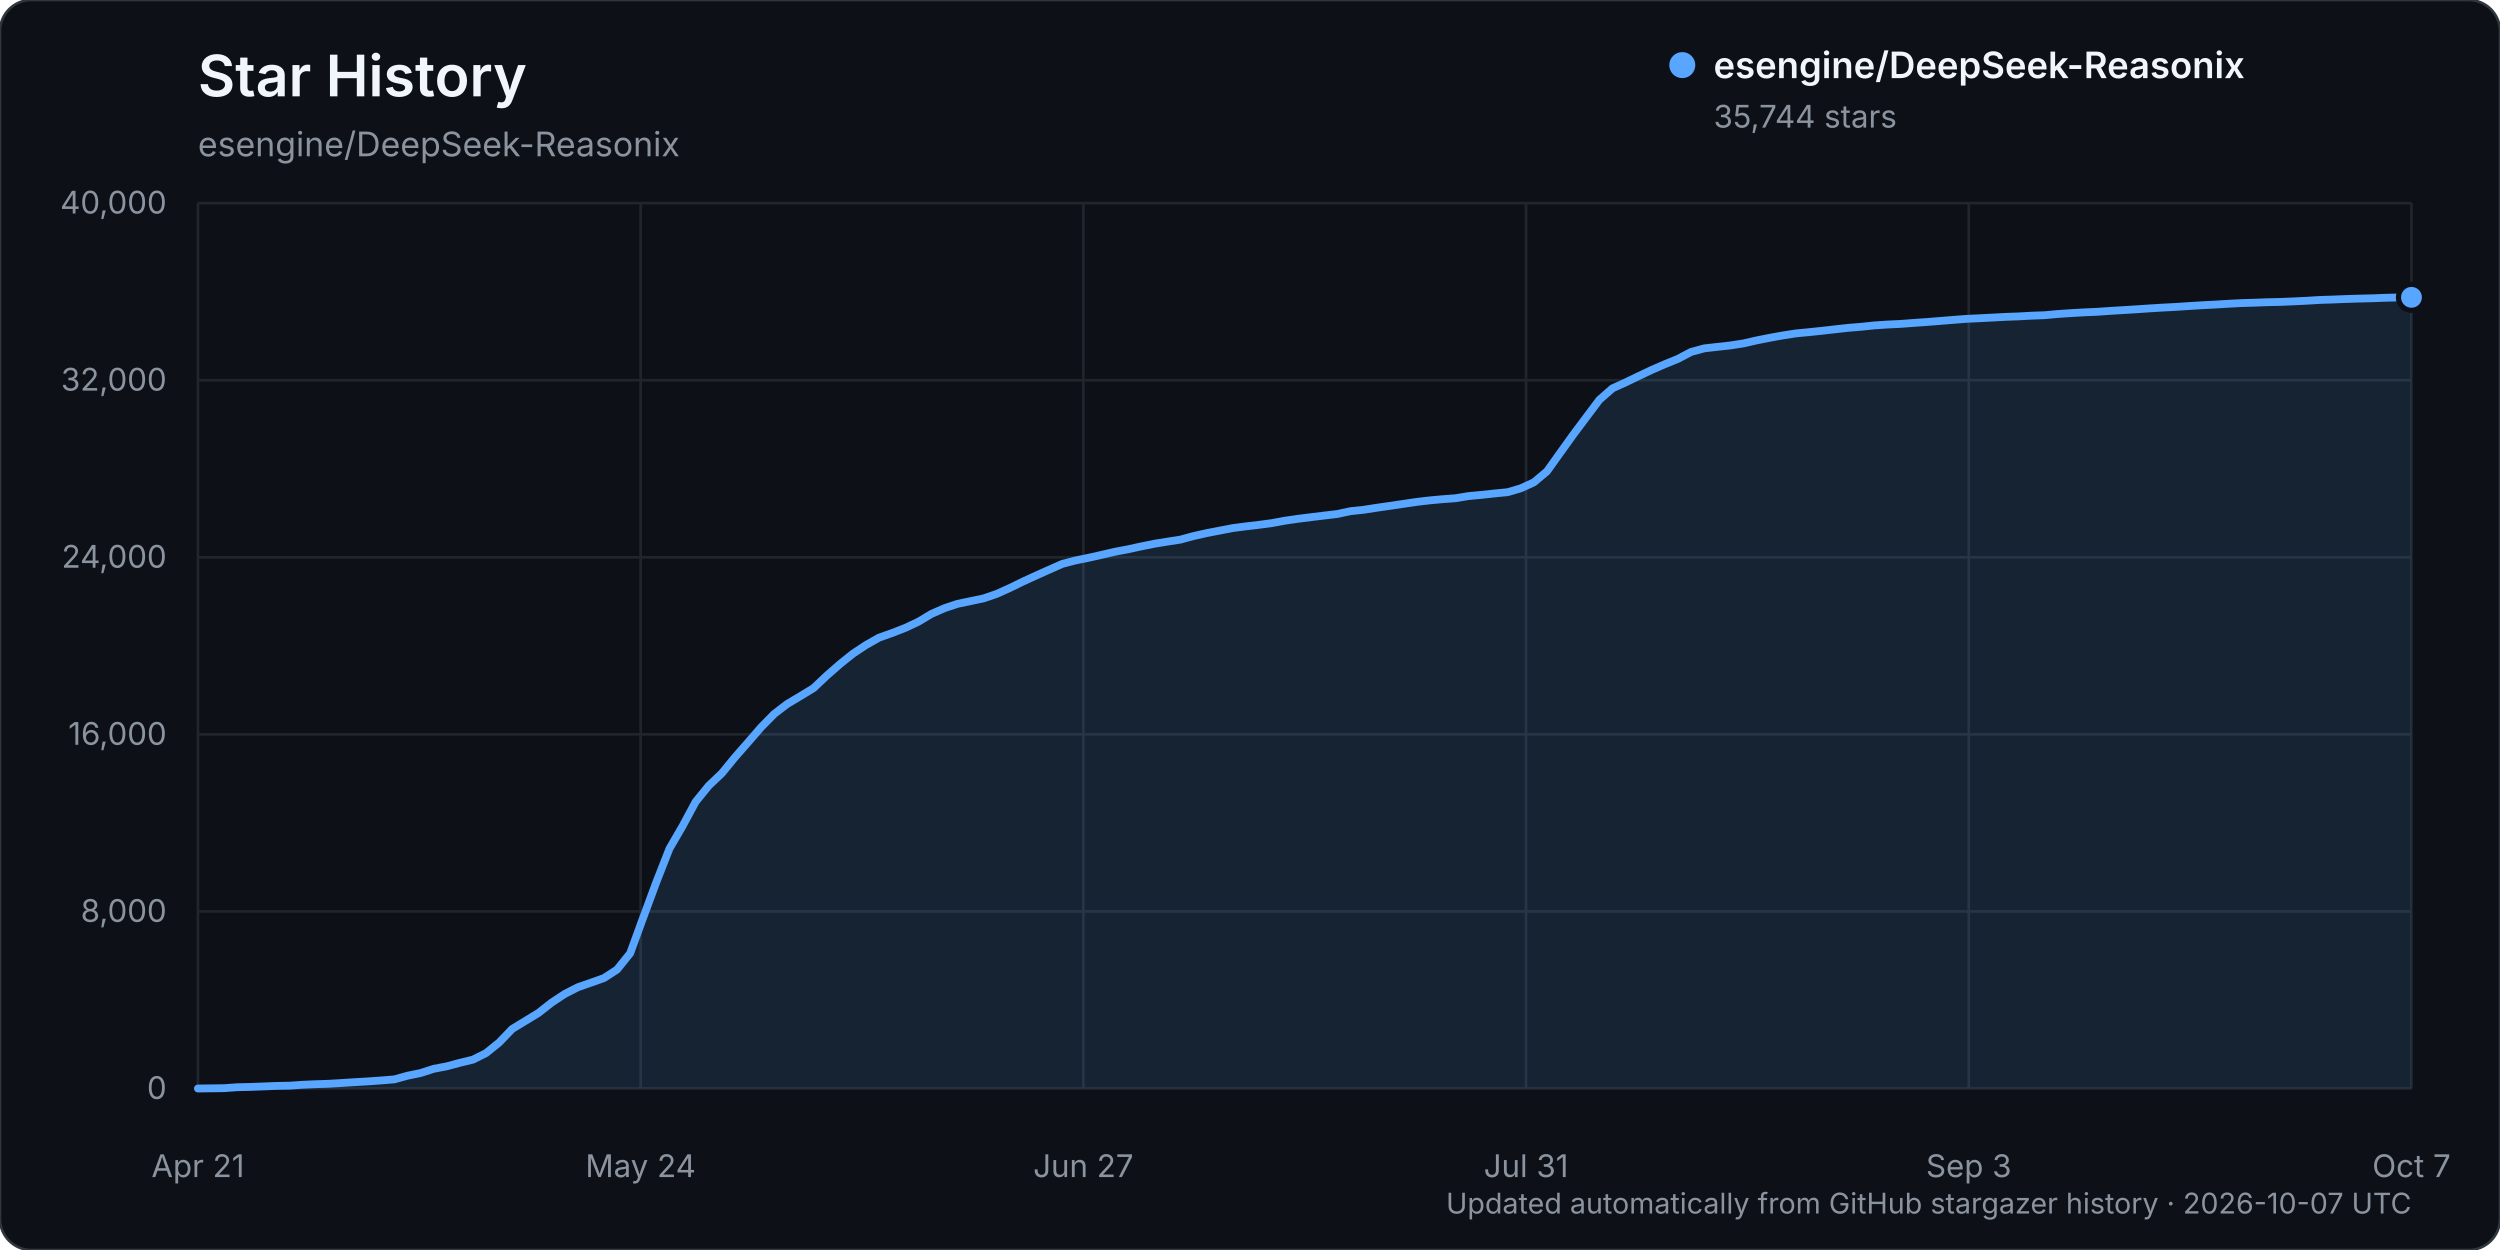
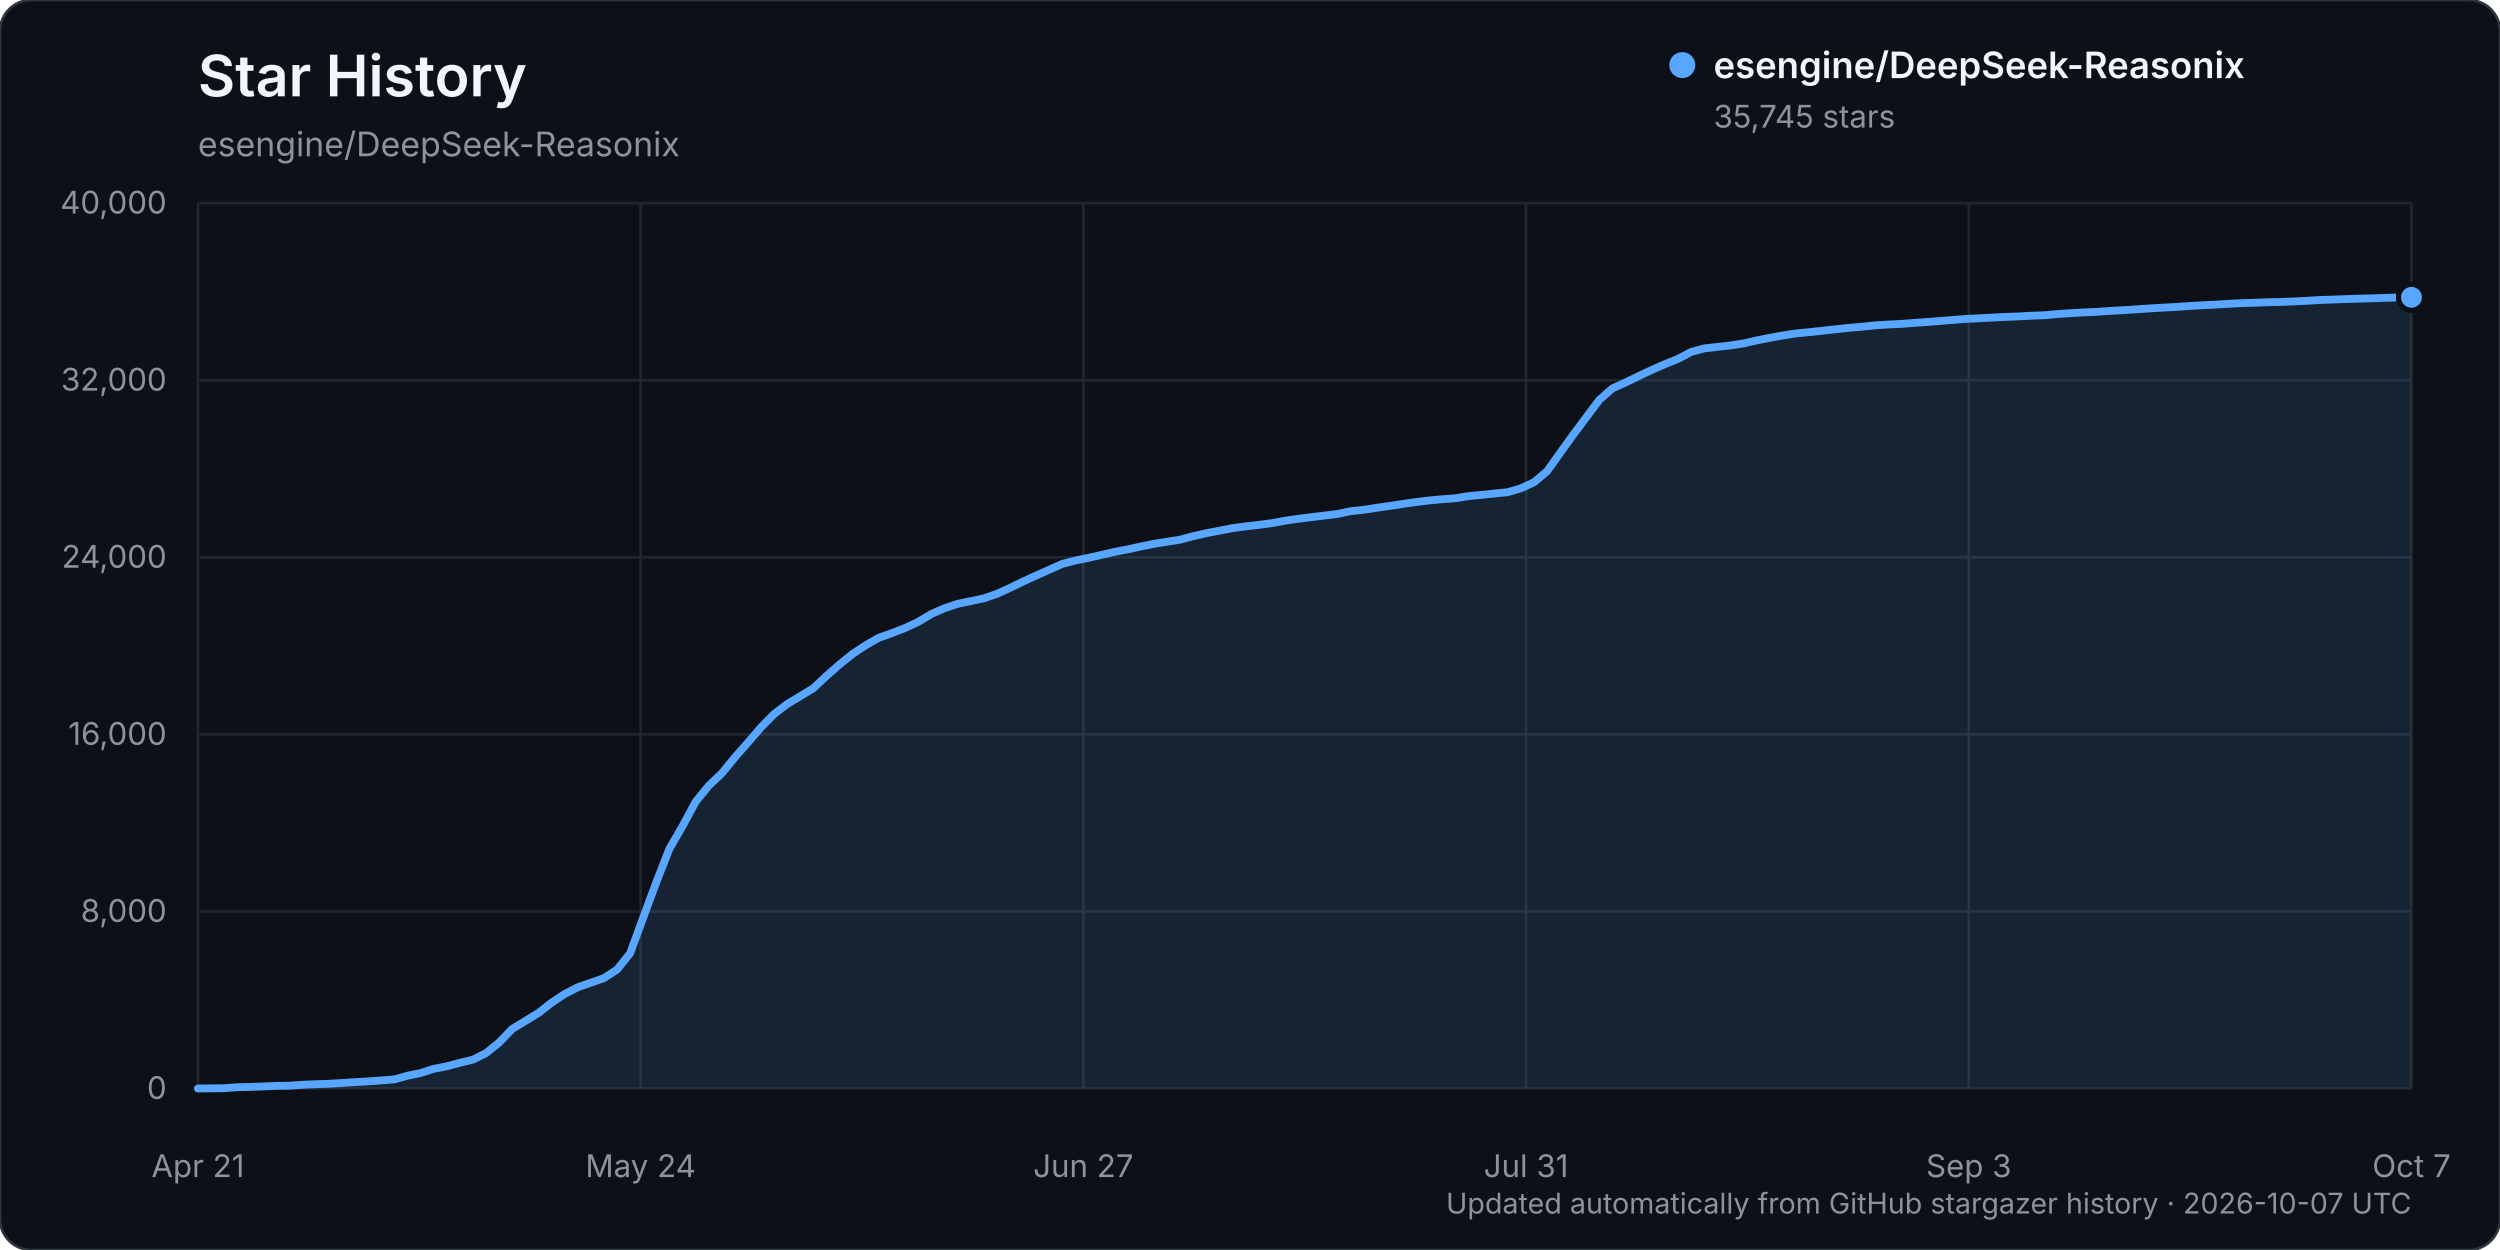
<svg xmlns="http://www.w3.org/2000/svg" width="960" height="480" viewBox="0 0 960 480" role="img" aria-labelledby="title description">
  <rect width="960" height="480" rx="12" fill="#0d1117" stroke="#30363d" />
  <text x="76" y="37" fill="#f0f6fc" font-family="-apple-system, BlinkMacSystemFont, 'Segoe UI', sans-serif" font-size="22" font-weight="600">Star History</text>
  <text x="76" y="60" fill="#8b949e" font-family="-apple-system, BlinkMacSystemFont, 'Segoe UI', sans-serif" font-size="13">esengine/DeepSeek-Reasonix</text>
  <g font-family="-apple-system, BlinkMacSystemFont, 'Segoe UI', sans-serif">
    <line x1="76" y1="418.00" x2="926" y2="418.00" stroke="#21262d" stroke-width="1" />
    <text x="64" y="422.00" text-anchor="end" fill="#8b949e" font-size="12">0</text>
    <line x1="76" y1="350.00" x2="926" y2="350.00" stroke="#21262d" stroke-width="1" />
    <text x="64" y="354.00" text-anchor="end" fill="#8b949e" font-size="12">8,000</text>
    <line x1="76" y1="282.00" x2="926" y2="282.00" stroke="#21262d" stroke-width="1" />
    <text x="64" y="286.00" text-anchor="end" fill="#8b949e" font-size="12">16,000</text>
    <line x1="76" y1="214.00" x2="926" y2="214.00" stroke="#21262d" stroke-width="1" />
    <text x="64" y="218.00" text-anchor="end" fill="#8b949e" font-size="12">24,000</text>
    <line x1="76" y1="146.00" x2="926" y2="146.00" stroke="#21262d" stroke-width="1" />
    <text x="64" y="150.00" text-anchor="end" fill="#8b949e" font-size="12">32,000</text>
    <line x1="76" y1="78.00" x2="926" y2="78.00" stroke="#21262d" stroke-width="1" />
    <text x="64" y="82.00" text-anchor="end" fill="#8b949e" font-size="12">40,000</text>
    <line x1="76.00" y1="78" x2="76.00" y2="418" stroke="#21262d" stroke-width="1" />
    <text x="76.00" y="452" text-anchor="middle" fill="#8b949e" font-size="12">Apr 21</text>
    <line x1="246.00" y1="78" x2="246.00" y2="418" stroke="#21262d" stroke-width="1" />
    <text x="246.00" y="452" text-anchor="middle" fill="#8b949e" font-size="12">May 24</text>
    <line x1="416.00" y1="78" x2="416.00" y2="418" stroke="#21262d" stroke-width="1" />
    <text x="416.00" y="452" text-anchor="middle" fill="#8b949e" font-size="12">Jun 27</text>
    <line x1="586.00" y1="78" x2="586.00" y2="418" stroke="#21262d" stroke-width="1" />
    <text x="586.00" y="452" text-anchor="middle" fill="#8b949e" font-size="12">Jul 31</text>
    <line x1="756.00" y1="78" x2="756.00" y2="418" stroke="#21262d" stroke-width="1" />
    <text x="756.00" y="452" text-anchor="middle" fill="#8b949e" font-size="12">Sep 3</text>
    <line x1="926.00" y1="78" x2="926.00" y2="418" stroke="#21262d" stroke-width="1" />
    <text x="926.00" y="452" text-anchor="middle" fill="#8b949e" font-size="12">Oct 7</text>
-     <path d="M76.00,417.99 L86.06,417.86 L91.09,417.49 L96.12,417.38 L101.15,417.19 L106.18,416.99 L111.21,416.90 L116.24,416.55 L121.27,416.33 L126.30,416.17 L131.33,415.86 L136.36,415.54 L141.38,415.25 L146.41,414.89 L151.44,414.48 L156.47,413.08 L161.50,412.05 L166.53,410.43 L171.56,409.47 L176.59,408.11 L181.62,406.90 L186.65,404.39 L191.68,400.31 L196.71,395.10 L201.74,392.04 L206.77,388.97 L211.80,385.02 L216.83,381.70 L221.86,379.11 L226.89,377.36 L231.92,375.58 L236.95,372.32 L241.98,366.06 L247.01,352.31 L252.04,338.72 L257.07,325.90 L262.09,317.25 L267.12,307.90 L272.15,301.72 L277.18,296.95 L282.21,290.81 L287.24,285.07 L292.27,279.26 L297.30,274.15 L302.33,270.30 L307.36,267.31 L312.39,264.24 L317.42,259.50 L322.45,255.09 L327.48,251.05 L332.51,247.71 L337.54,244.86 L342.57,243.08 L347.60,241.12 L352.63,238.76 L357.66,235.75 L362.69,233.54 L367.72,231.87 L372.75,230.82 L377.78,229.76 L382.80,228.03 L387.83,225.76 L392.86,223.30 L397.89,221.00 L402.92,218.75 L407.95,216.52 L412.98,215.22 L418.01,214.19 L423.04,213.06 L428.07,211.89 L433.10,210.94 L438.13,209.84 L443.16,208.82 L448.19,208.00 L453.22,207.23 L458.25,205.86 L463.28,204.73 L468.31,203.76 L473.34,202.79 L478.37,202.13 L483.40,201.54 L488.43,200.87 L493.46,199.94 L498.49,199.21 L503.51,198.58 L508.54,197.97 L513.57,197.37 L518.60,196.29 L523.63,195.76 L528.66,194.98 L533.69,194.26 L538.72,193.51 L543.75,192.77 L548.78,192.17 L553.81,191.70 L558.84,191.33 L563.87,190.50 L568.90,190.03 L573.93,189.49 L578.96,189.00 L583.99,187.51 L589.02,185.21 L594.05,180.99 L599.08,173.94 L604.11,166.94 L609.14,160.22 L614.17,153.52 L619.20,149.12 L624.22,146.85 L629.25,144.42 L634.28,142.04 L639.31,139.85 L644.34,137.80 L649.37,135.15 L654.40,133.78 L659.43,133.20 L664.46,132.65 L669.49,131.87 L674.52,130.72 L679.55,129.72 L684.58,128.81 L689.61,128.03 L694.64,127.55 L699.67,127.02 L704.70,126.45 L709.73,125.89 L714.76,125.48 L719.79,124.95 L724.82,124.62 L729.85,124.38 L734.88,124.00 L739.91,123.65 L744.93,123.25 L749.96,122.84 L754.99,122.45 L760.02,122.21 L765.05,121.95 L770.08,121.68 L775.11,121.50 L780.14,121.22 L785.17,121.04 L790.20,120.57 L795.23,120.24 L800.26,119.95 L805.29,119.73 L810.32,119.38 L815.35,119.08 L820.38,118.77 L825.41,118.43 L830.44,118.12 L835.47,117.86 L840.50,117.52 L845.53,117.21 L850.56,116.96 L855.59,116.65 L860.62,116.39 L865.64,116.24 L870.67,116.05 L875.70,115.94 L880.73,115.73 L885.76,115.49 L890.79,115.18 L895.82,115.02 L900.85,114.82 L905.88,114.66 L910.91,114.54 L915.94,114.35 L920.97,114.22 L926.00,114.18 L926.00,418.00 L76.00,418.00 Z" fill="#58a6ff" opacity="0.12" />
-     <path d="M76.00,417.99 L86.06,417.86 L91.09,417.49 L96.12,417.38 L101.15,417.19 L106.18,416.99 L111.21,416.90 L116.24,416.55 L121.27,416.33 L126.30,416.17 L131.33,415.86 L136.36,415.54 L141.38,415.25 L146.41,414.89 L151.44,414.48 L156.47,413.08 L161.50,412.05 L166.53,410.43 L171.56,409.47 L176.59,408.11 L181.62,406.90 L186.65,404.39 L191.68,400.31 L196.71,395.10 L201.74,392.04 L206.77,388.97 L211.80,385.02 L216.83,381.70 L221.86,379.11 L226.89,377.36 L231.92,375.58 L236.95,372.32 L241.98,366.06 L247.01,352.31 L252.04,338.72 L257.07,325.90 L262.09,317.25 L267.12,307.90 L272.15,301.72 L277.18,296.95 L282.21,290.81 L287.24,285.07 L292.27,279.26 L297.30,274.15 L302.33,270.30 L307.36,267.31 L312.39,264.24 L317.42,259.50 L322.45,255.09 L327.48,251.05 L332.51,247.71 L337.54,244.86 L342.57,243.08 L347.60,241.12 L352.63,238.76 L357.66,235.75 L362.69,233.54 L367.72,231.87 L372.75,230.82 L377.78,229.76 L382.80,228.03 L387.83,225.76 L392.86,223.30 L397.89,221.00 L402.92,218.75 L407.95,216.52 L412.98,215.22 L418.01,214.19 L423.04,213.06 L428.07,211.89 L433.10,210.94 L438.13,209.84 L443.16,208.82 L448.19,208.00 L453.22,207.23 L458.25,205.86 L463.28,204.73 L468.31,203.76 L473.34,202.79 L478.37,202.13 L483.40,201.54 L488.43,200.87 L493.46,199.94 L498.49,199.21 L503.51,198.58 L508.54,197.97 L513.57,197.37 L518.60,196.29 L523.63,195.76 L528.66,194.98 L533.69,194.26 L538.72,193.51 L543.75,192.77 L548.78,192.17 L553.81,191.70 L558.84,191.33 L563.87,190.50 L568.90,190.03 L573.93,189.49 L578.96,189.00 L583.99,187.51 L589.02,185.21 L594.05,180.99 L599.08,173.94 L604.11,166.94 L609.14,160.22 L614.17,153.52 L619.20,149.12 L624.22,146.85 L629.25,144.42 L634.28,142.04 L639.31,139.85 L644.34,137.80 L649.37,135.15 L654.40,133.78 L659.43,133.20 L664.46,132.65 L669.49,131.87 L674.52,130.72 L679.55,129.72 L684.58,128.81 L689.61,128.03 L694.64,127.55 L699.67,127.02 L704.70,126.45 L709.73,125.89 L714.76,125.48 L719.79,124.95 L724.82,124.62 L729.85,124.38 L734.88,124.00 L739.91,123.65 L744.93,123.25 L749.96,122.84 L754.99,122.45 L760.02,122.21 L765.05,121.95 L770.08,121.68 L775.11,121.50 L780.14,121.22 L785.17,121.04 L790.20,120.57 L795.23,120.24 L800.26,119.95 L805.29,119.73 L810.32,119.38 L815.35,119.08 L820.38,118.77 L825.41,118.43 L830.44,118.12 L835.47,117.86 L840.50,117.52 L845.53,117.21 L850.56,116.96 L855.59,116.65 L860.62,116.39 L865.64,116.24 L870.67,116.05 L875.70,115.94 L880.73,115.73 L885.76,115.49 L890.79,115.18 L895.82,115.02 L900.85,114.82 L905.88,114.66 L910.91,114.54 L915.94,114.35 L920.97,114.22 L926.00,114.18" fill="none" stroke="#58a6ff" stroke-width="3" stroke-linecap="round" stroke-linejoin="round" />
-     <circle cx="926.00" cy="114.18" r="5" fill="#58a6ff" stroke="#0d1117" stroke-width="2" />
+     <path d="M76.00,417.99 L86.06,417.86 L91.09,417.49 L96.12,417.38 L101.15,417.19 L106.18,416.99 L111.21,416.90 L116.24,416.55 L121.27,416.33 L126.30,416.17 L131.33,415.86 L136.36,415.54 L141.38,415.25 L146.41,414.89 L151.44,414.48 L156.47,413.08 L161.50,412.05 L166.53,410.43 L171.56,409.47 L176.59,408.11 L181.62,406.90 L186.65,404.39 L191.68,400.31 L196.71,395.10 L201.74,392.04 L206.77,388.97 L211.80,385.02 L216.83,381.70 L221.86,379.11 L226.89,377.36 L231.92,375.58 L236.95,372.32 L241.98,366.06 L247.01,352.31 L252.04,338.72 L257.07,325.90 L262.09,317.25 L267.12,307.90 L272.15,301.72 L277.18,296.95 L282.21,290.81 L287.24,285.08 L292.27,279.27 L297.30,274.15 L302.33,270.31 L307.36,267.32 L312.39,264.24 L317.42,259.51 L322.45,255.10 L327.48,251.06 L332.51,247.72 L337.54,244.86 L342.57,243.09 L347.60,241.13 L352.63,238.77 L357.66,235.76 L362.69,233.55 L367.72,231.88 L372.75,230.83 L377.78,229.77 L382.80,228.04 L387.83,225.76 L392.86,223.31 L397.89,221.01 L402.92,218.76 L407.95,216.52 L412.98,215.23 L418.01,214.20 L423.04,213.06 L428.07,211.90 L433.10,210.95 L438.13,209.84 L443.16,208.83 L448.19,208.01 L453.22,207.24 L458.25,205.87 L463.28,204.74 L468.31,203.77 L473.34,202.80 L478.37,202.13 L483.40,201.55 L488.43,200.88 L493.46,199.95 L498.49,199.22 L503.51,198.59 L508.54,197.98 L513.57,197.37 L518.60,196.30 L523.63,195.77 L528.66,194.99 L533.69,194.27 L538.72,193.51 L543.75,192.78 L548.78,192.18 L553.81,191.70 L558.84,191.34 L563.87,190.51 L568.90,190.04 L573.93,189.50 L578.96,189.01 L583.99,187.52 L589.02,185.22 L594.05,181.00 L599.08,173.95 L604.11,166.95 L609.14,160.23 L614.17,153.53 L619.20,149.13 L624.22,146.86 L629.25,144.43 L634.28,142.05 L639.31,139.85 L644.34,137.81 L649.37,135.16 L654.40,133.79 L659.43,133.21 L664.46,132.66 L669.49,131.88 L674.52,130.73 L679.55,129.73 L684.58,128.82 L689.61,128.04 L694.64,127.56 L699.67,127.03 L704.70,126.46 L709.73,125.90 L714.76,125.49 L719.79,124.95 L724.82,124.63 L729.85,124.39 L734.88,124.01 L739.91,123.66 L744.93,123.26 L749.96,122.85 L754.99,122.46 L760.02,122.22 L765.05,121.96 L770.08,121.69 L775.11,121.51 L780.14,121.23 L785.17,121.05 L790.20,120.58 L795.23,120.25 L800.26,119.96 L805.29,119.74 L810.32,119.39 L815.35,119.10 L820.38,118.78 L825.41,118.44 L830.44,118.14 L835.47,117.87 L840.50,117.53 L845.53,117.23 L850.56,116.98 L855.59,116.67 L860.62,116.41 L865.64,116.26 L870.67,116.06 L875.70,115.96 L880.73,115.75 L885.76,115.51 L890.79,115.20 L895.82,115.03 L900.85,114.84 L905.88,114.68 L910.91,114.56 L915.94,114.36 L920.97,114.24 L926.00,114.17 L926.00,418.00 L76.00,418.00 Z" fill="#58a6ff" opacity="0.12" />
+     <path d="M76.00,417.99 L86.06,417.86 L91.09,417.49 L96.12,417.38 L101.15,417.19 L106.18,416.99 L111.21,416.90 L116.24,416.55 L121.27,416.33 L126.30,416.17 L131.33,415.86 L136.36,415.54 L141.38,415.25 L146.41,414.89 L151.44,414.48 L156.47,413.08 L161.50,412.05 L166.53,410.43 L171.56,409.47 L176.59,408.11 L181.62,406.90 L186.65,404.39 L191.68,400.31 L196.71,395.10 L201.74,392.04 L206.77,388.97 L211.80,385.02 L216.83,381.70 L221.86,379.11 L226.89,377.36 L231.92,375.58 L236.95,372.32 L241.98,366.06 L247.01,352.31 L252.04,338.72 L257.07,325.90 L262.09,317.25 L267.12,307.90 L272.15,301.72 L277.18,296.95 L282.21,290.81 L287.24,285.08 L292.27,279.27 L297.30,274.15 L302.33,270.31 L307.36,267.32 L312.39,264.24 L317.42,259.51 L322.45,255.10 L327.48,251.06 L332.51,247.72 L337.54,244.86 L342.57,243.09 L347.60,241.13 L352.63,238.77 L357.66,235.76 L362.69,233.55 L367.72,231.88 L372.75,230.83 L377.78,229.77 L382.80,228.04 L387.83,225.76 L392.86,223.31 L397.89,221.01 L402.92,218.76 L407.95,216.52 L412.98,215.23 L418.01,214.20 L423.04,213.06 L428.07,211.90 L433.10,210.95 L438.13,209.84 L443.16,208.83 L448.19,208.01 L453.22,207.24 L458.25,205.87 L463.28,204.74 L468.31,203.77 L473.34,202.80 L478.37,202.13 L483.40,201.55 L488.43,200.88 L493.46,199.95 L498.49,199.22 L503.51,198.59 L508.54,197.98 L513.57,197.37 L518.60,196.30 L523.63,195.77 L528.66,194.99 L533.69,194.27 L538.72,193.51 L543.75,192.78 L548.78,192.18 L553.81,191.70 L558.84,191.34 L563.87,190.51 L568.90,190.04 L573.93,189.50 L578.96,189.01 L583.99,187.52 L589.02,185.22 L594.05,181.00 L599.08,173.95 L604.11,166.95 L609.14,160.23 L614.17,153.53 L619.20,149.13 L624.22,146.86 L629.25,144.43 L634.28,142.05 L639.31,139.85 L644.34,137.81 L649.37,135.16 L654.40,133.79 L659.43,133.21 L664.46,132.66 L669.49,131.88 L674.52,130.73 L679.55,129.73 L684.58,128.82 L689.61,128.04 L694.64,127.56 L699.67,127.03 L704.70,126.46 L709.73,125.90 L714.76,125.49 L719.79,124.95 L724.82,124.63 L729.85,124.39 L734.88,124.01 L739.91,123.66 L744.93,123.26 L749.96,122.85 L754.99,122.46 L760.02,122.22 L765.05,121.96 L770.08,121.69 L775.11,121.51 L780.14,121.23 L785.17,121.05 L790.20,120.58 L795.23,120.25 L800.26,119.96 L805.29,119.74 L810.32,119.39 L815.35,119.10 L820.38,118.78 L825.41,118.44 L830.44,118.14 L835.47,117.87 L840.50,117.53 L845.53,117.23 L850.56,116.98 L855.59,116.67 L860.62,116.41 L865.64,116.26 L870.67,116.06 L875.70,115.96 L880.73,115.75 L885.76,115.51 L890.79,115.20 L895.82,115.03 L900.85,114.84 L905.88,114.68 L910.91,114.56 L915.94,114.36 L920.97,114.24 L926.00,114.17" fill="none" stroke="#58a6ff" stroke-width="3" stroke-linecap="round" stroke-linejoin="round" />
+     <circle cx="926.00" cy="114.17" r="5" fill="#58a6ff" stroke="#0d1117" stroke-width="2" />
    <g transform="translate(646, 25)">
      <circle cx="0" cy="0" r="5" fill="#58a6ff" />
      <text x="12" y="5" fill="#f0f6fc" font-size="14" font-weight="600">esengine/DeepSeek-Reasonix</text>
-       <text x="12" y="24" fill="#8b949e" font-size="12">35,744 stars</text>
+       <text x="12" y="24" fill="#8b949e" font-size="12">35,745 stars</text>
    </g>
    <text x="926" y="466" text-anchor="end" fill="#8b949e" font-size="11">Updated automatically from GitHub stargazer history · 2026-10-07 UTC</text>
  </g>
</svg>
